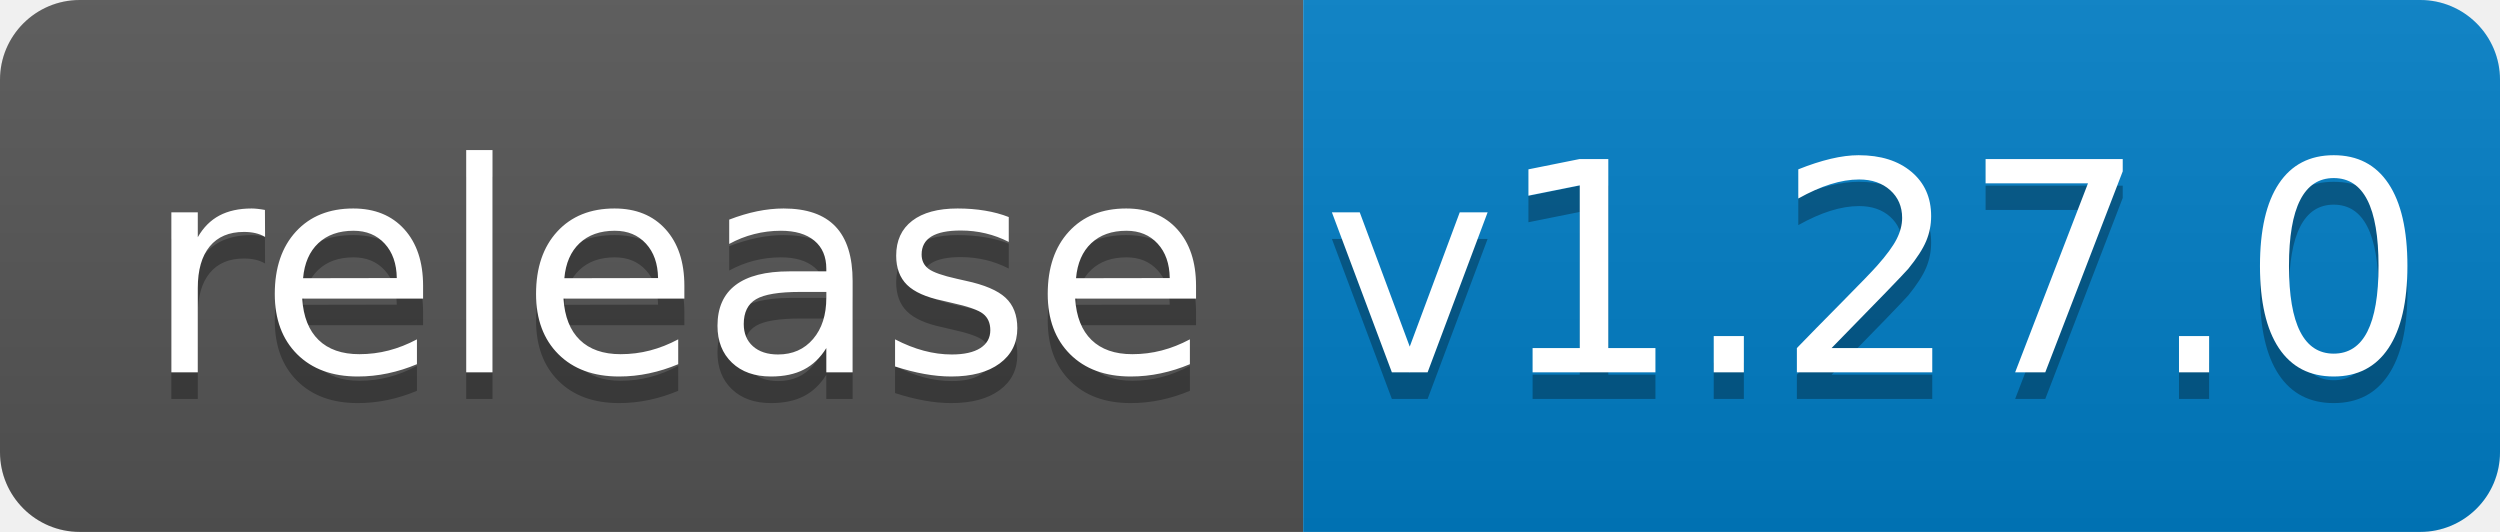
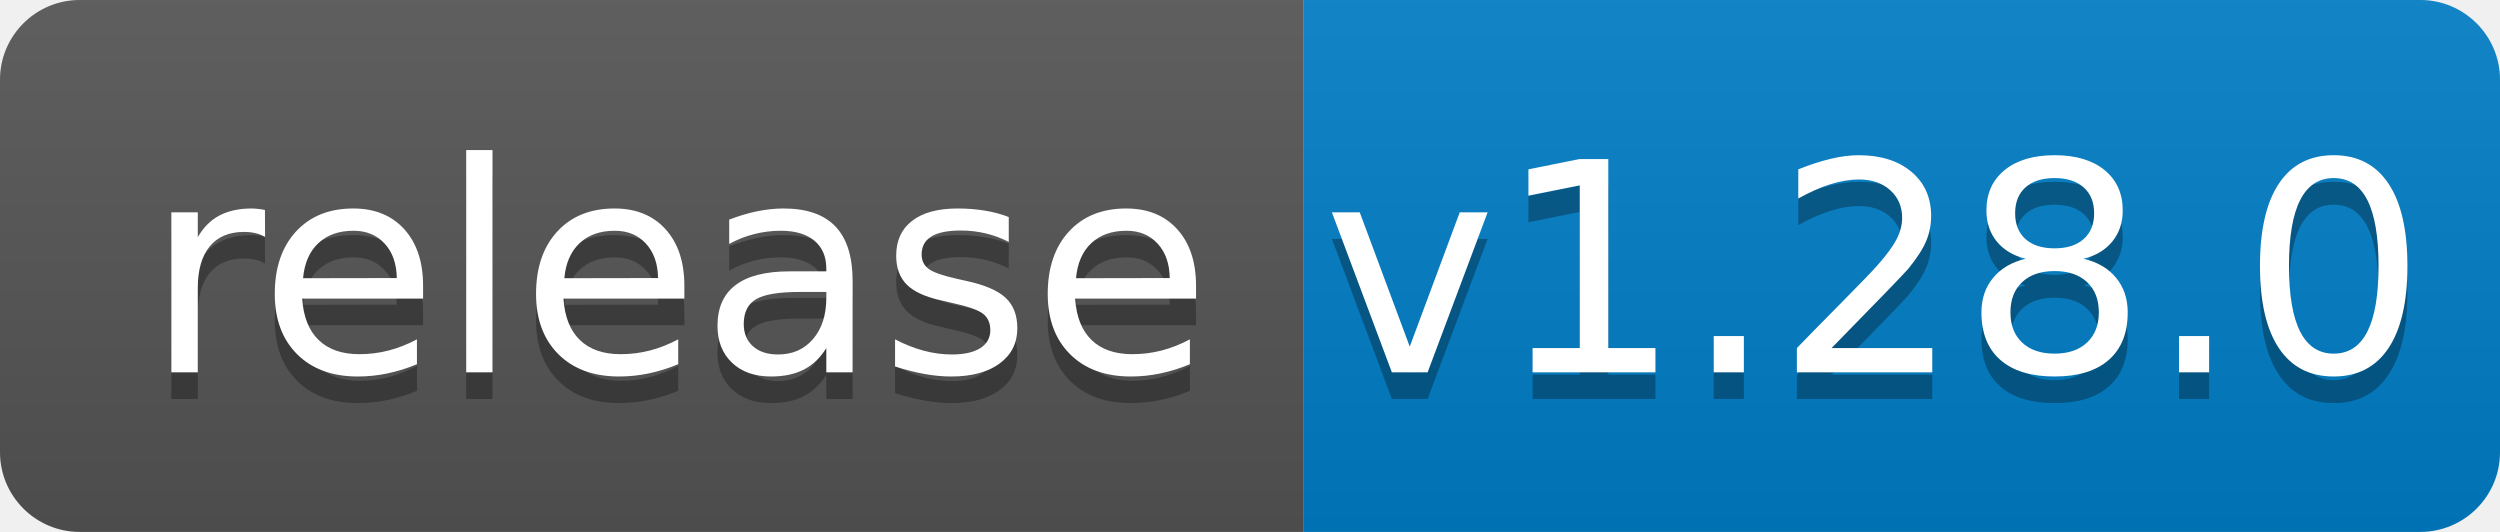
<svg xmlns="http://www.w3.org/2000/svg" width="94" height="20">
  <linearGradient id="b" x2="0" y2="100%">
    <stop offset="0" stop-color="#bbb" stop-opacity=".1" />
    <stop offset="1" stop-opacity=".1" />
  </linearGradient>
  <clipPath id="a">
    <rect width="94" height="20" rx="3" fill="#fff" />
  </clipPath>
  <g clip-path="url(#a)">
    <path fill="#555" d="M0 0h49v20H0z" />
    <path fill="#007ec6" d="M49 0h45v20H49z" />
    <path fill="url(#b)" d="M0 0h94v20H0z" />
  </g>
  <g fill="#fff" text-anchor="middle" font-family="DejaVu Sans,Verdana,Geneva,sans-serif" font-size="110">
    <text x="255" y="150" fill="#010101" fill-opacity=".3" transform="scale(.1)" textLength="390">release</text>
    <text x="255" y="140" transform="scale(.1)" textLength="390">release</text>
-     <text x="705" y="150" fill="#010101" fill-opacity=".3" transform="scale(.1)" textLength="350">v1.27.0</text>
-     <text x="705" y="140" transform="scale(.1)" textLength="350">v1.27.0</text>
+     <text x="705" y="150" fill="#010101" fill-opacity=".3" transform="scale(.1)" textLength="350">v1.28.0</text>
+     <text x="705" y="140" transform="scale(.1)" textLength="350">v1.28.0</text>
  </g>
</svg>
